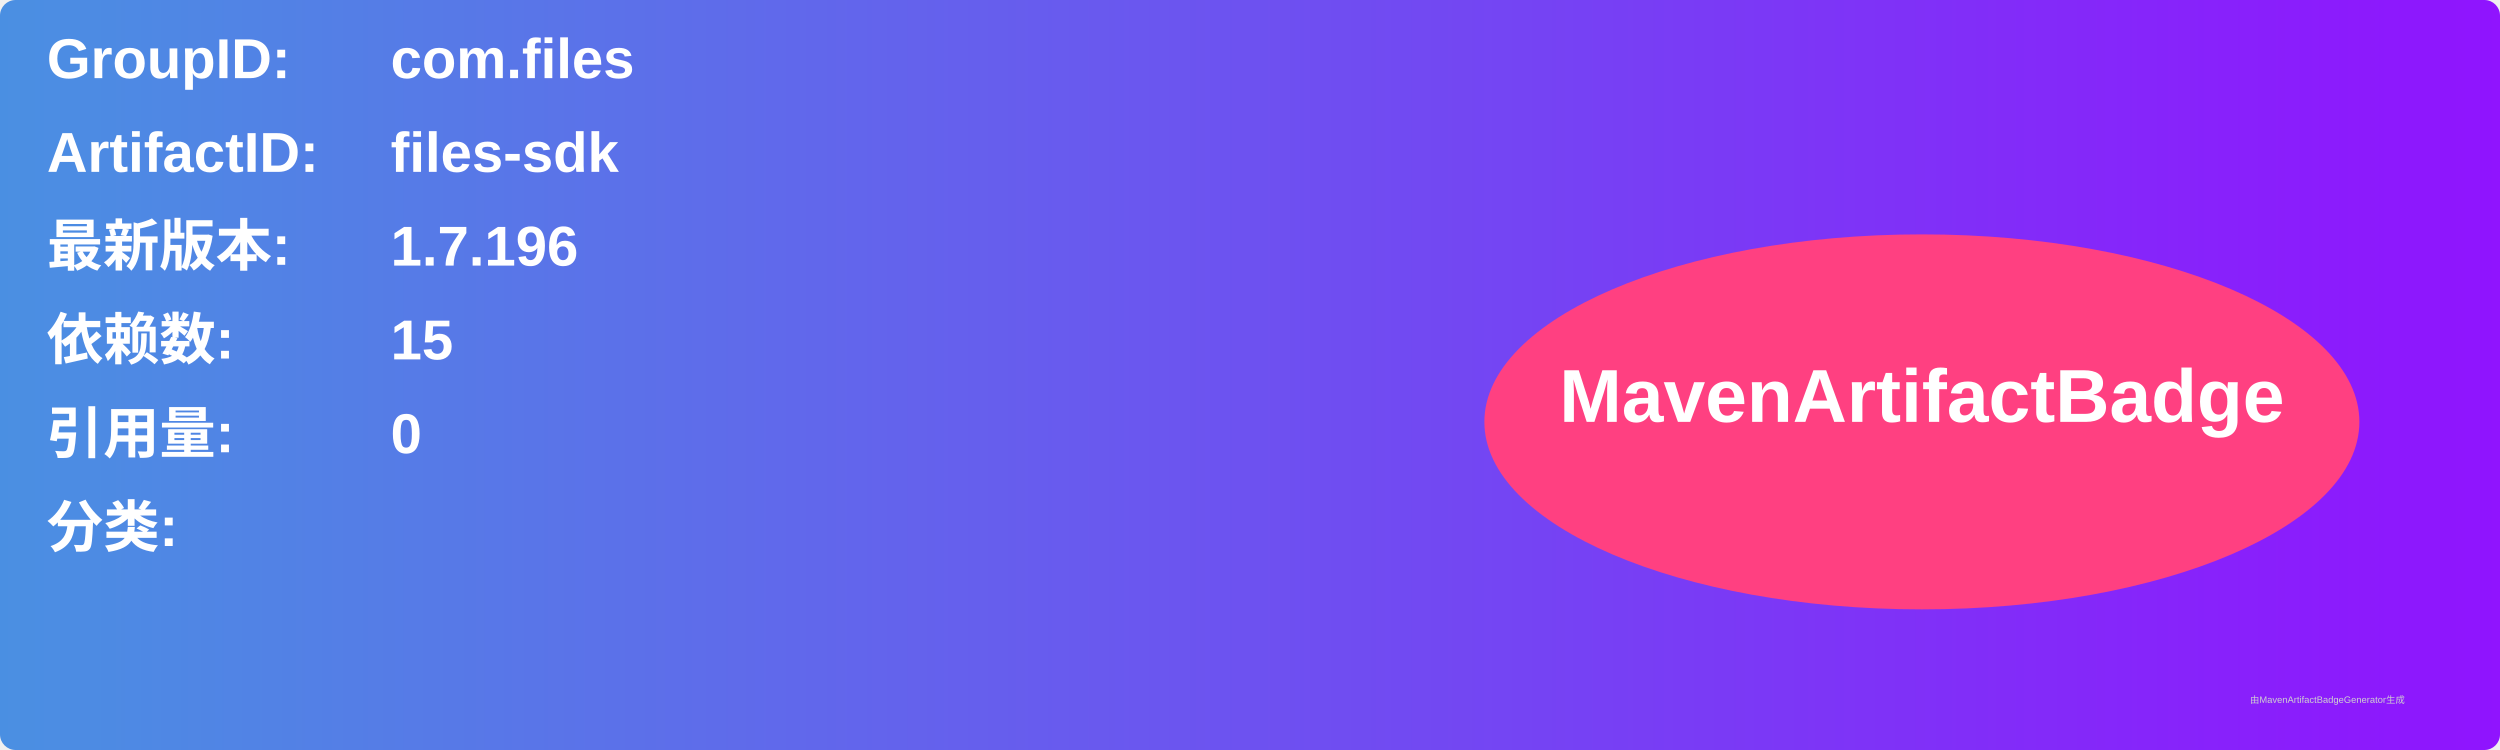
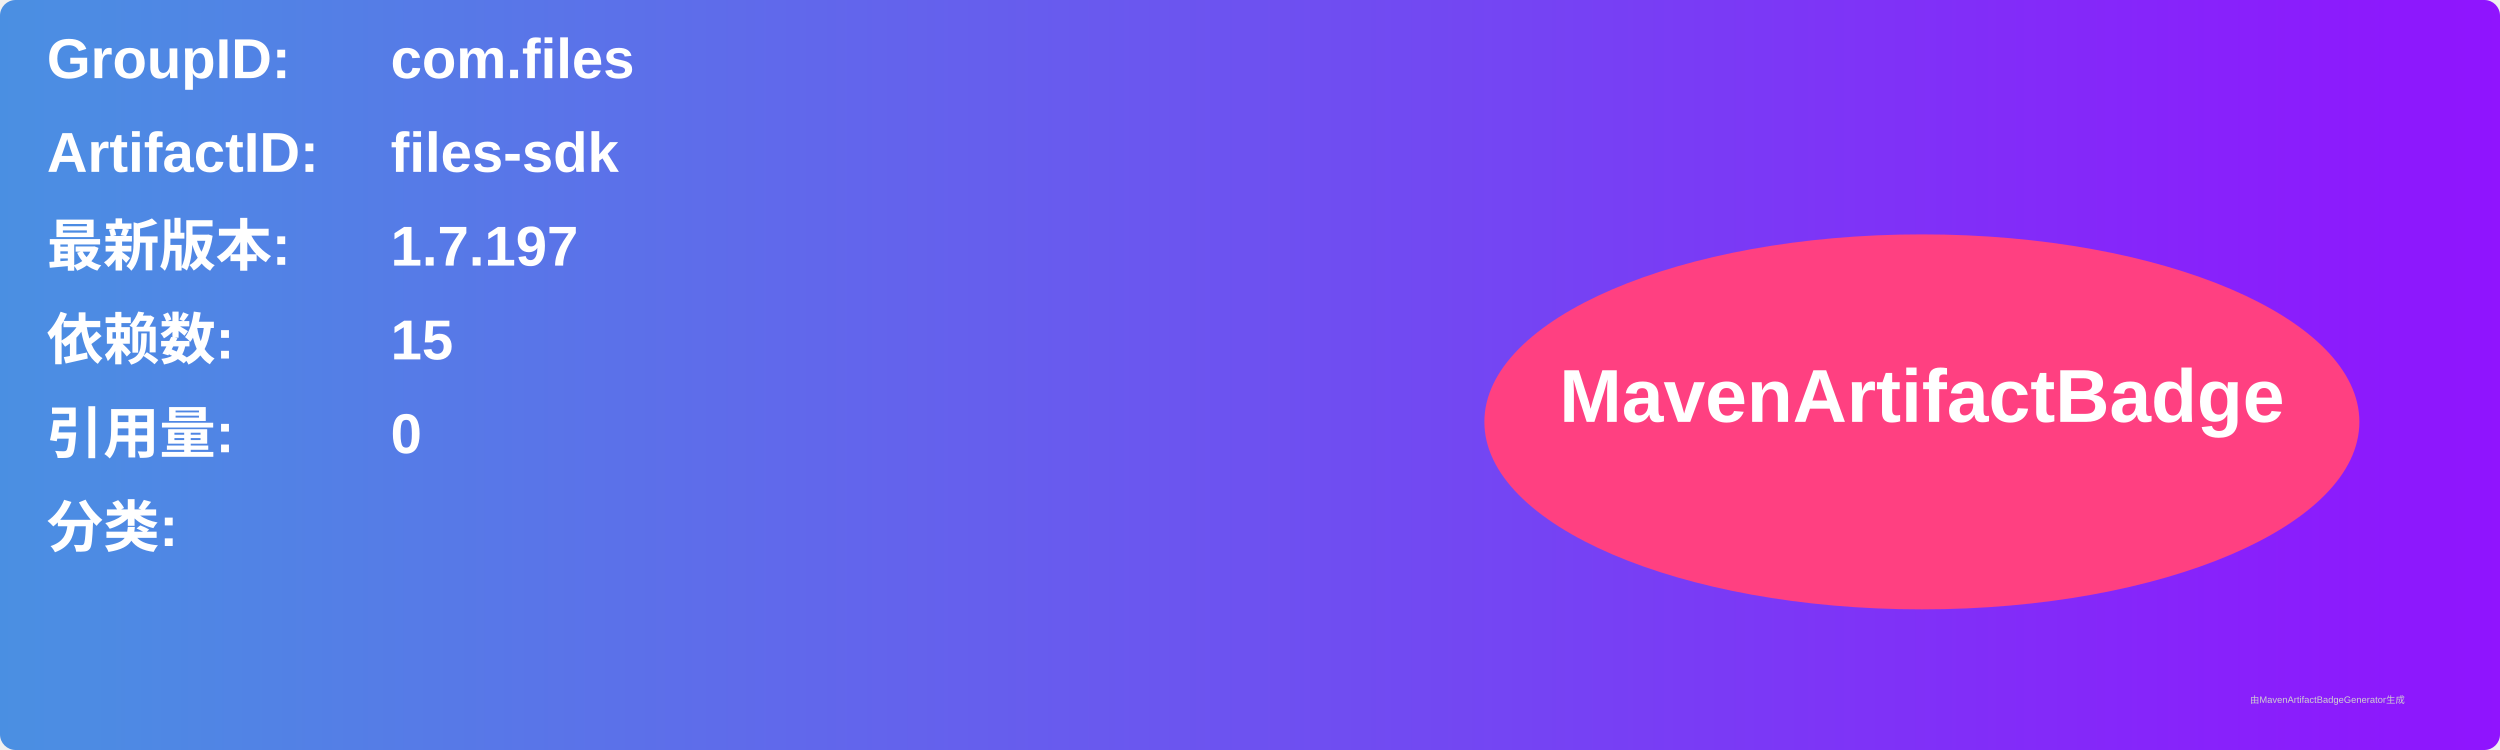
<svg xmlns="http://www.w3.org/2000/svg" width="800" height="240" viewBox="0 0 800 240">
  <linearGradient id="grad" x1="0%" y1="0%" x2="100%" y2="0%">
    <stop offset="0%" stop-color="#4a90e2" />
    <stop offset="100%" stop-color="#9013fe" />
  </linearGradient>
  <rect width="100%" height="100%" rx="5" ry="5" fill="url(#grad)" />
  <g transform="translate(15, 15)">
    <text x="0" y="10" font-family="Arial" font-size="18" fill="white" font-weight="bold" width="260">GroupID:</text>
    <text x="110" y="10" font-family="Arial" font-size="18" fill="white" font-weight="bold" width="460">com.files</text>
    <text x="0" y="40" font-family="Arial" font-size="18" fill="white" font-weight="bold" width="260">ArtifactID:</text>
    <text x="110" y="40" font-family="Arial" font-size="18" fill="white" font-weight="bold" width="460">files-sdk</text>
    <text x="0" y="70" font-family="Arial" font-size="18" fill="white" font-weight="bold">最新版本:</text>
    <text x="110" y="70" font-family="Arial" font-size="18" fill="white" font-weight="bold">
-       <tspan font-weight="bold">1.7.196</tspan>
+       <tspan font-weight="bold">1.7.197</tspan>
    </text>
    <text x="0" y="100" font-family="Arial" font-size="18" fill="white" font-weight="bold">依赖数: </text>
    <text x="110" y="100" font-family="Arial" font-size="18" fill="white">
      <tspan font-weight="bold">15</tspan>
    </text>
    <text x="0" y="130" font-family="Arial" font-size="18" fill="white" font-weight="bold">引用量: </text>
    <text x="110" y="130" font-family="Arial" font-size="18" fill="white">
      <tspan font-weight="bold">0</tspan>
    </text>
    <text x="0" y="160" font-family="Arial" font-size="18" fill="white" font-weight="bold">分类:</text>
    <text x="10" y="190" font-family="Arial" font-size="10" fill="white">
      <tspan font-weight="bold" />
    </text>
    <ellipse cx="600" cy="120" rx="140" ry="60" fill="#ff4081" />
    <text x="600" y="120" text-anchor="middle" font-family="Arial" font-size="24" fill="white" font-weight="bold">MavenArtifactBadge</text>
  </g>
  <text x="720" y="225" font-family="Arial" font-size="3" fill="#d0d0d0">由MavenArtifactBadgeGenerator生成</text>
</svg>
